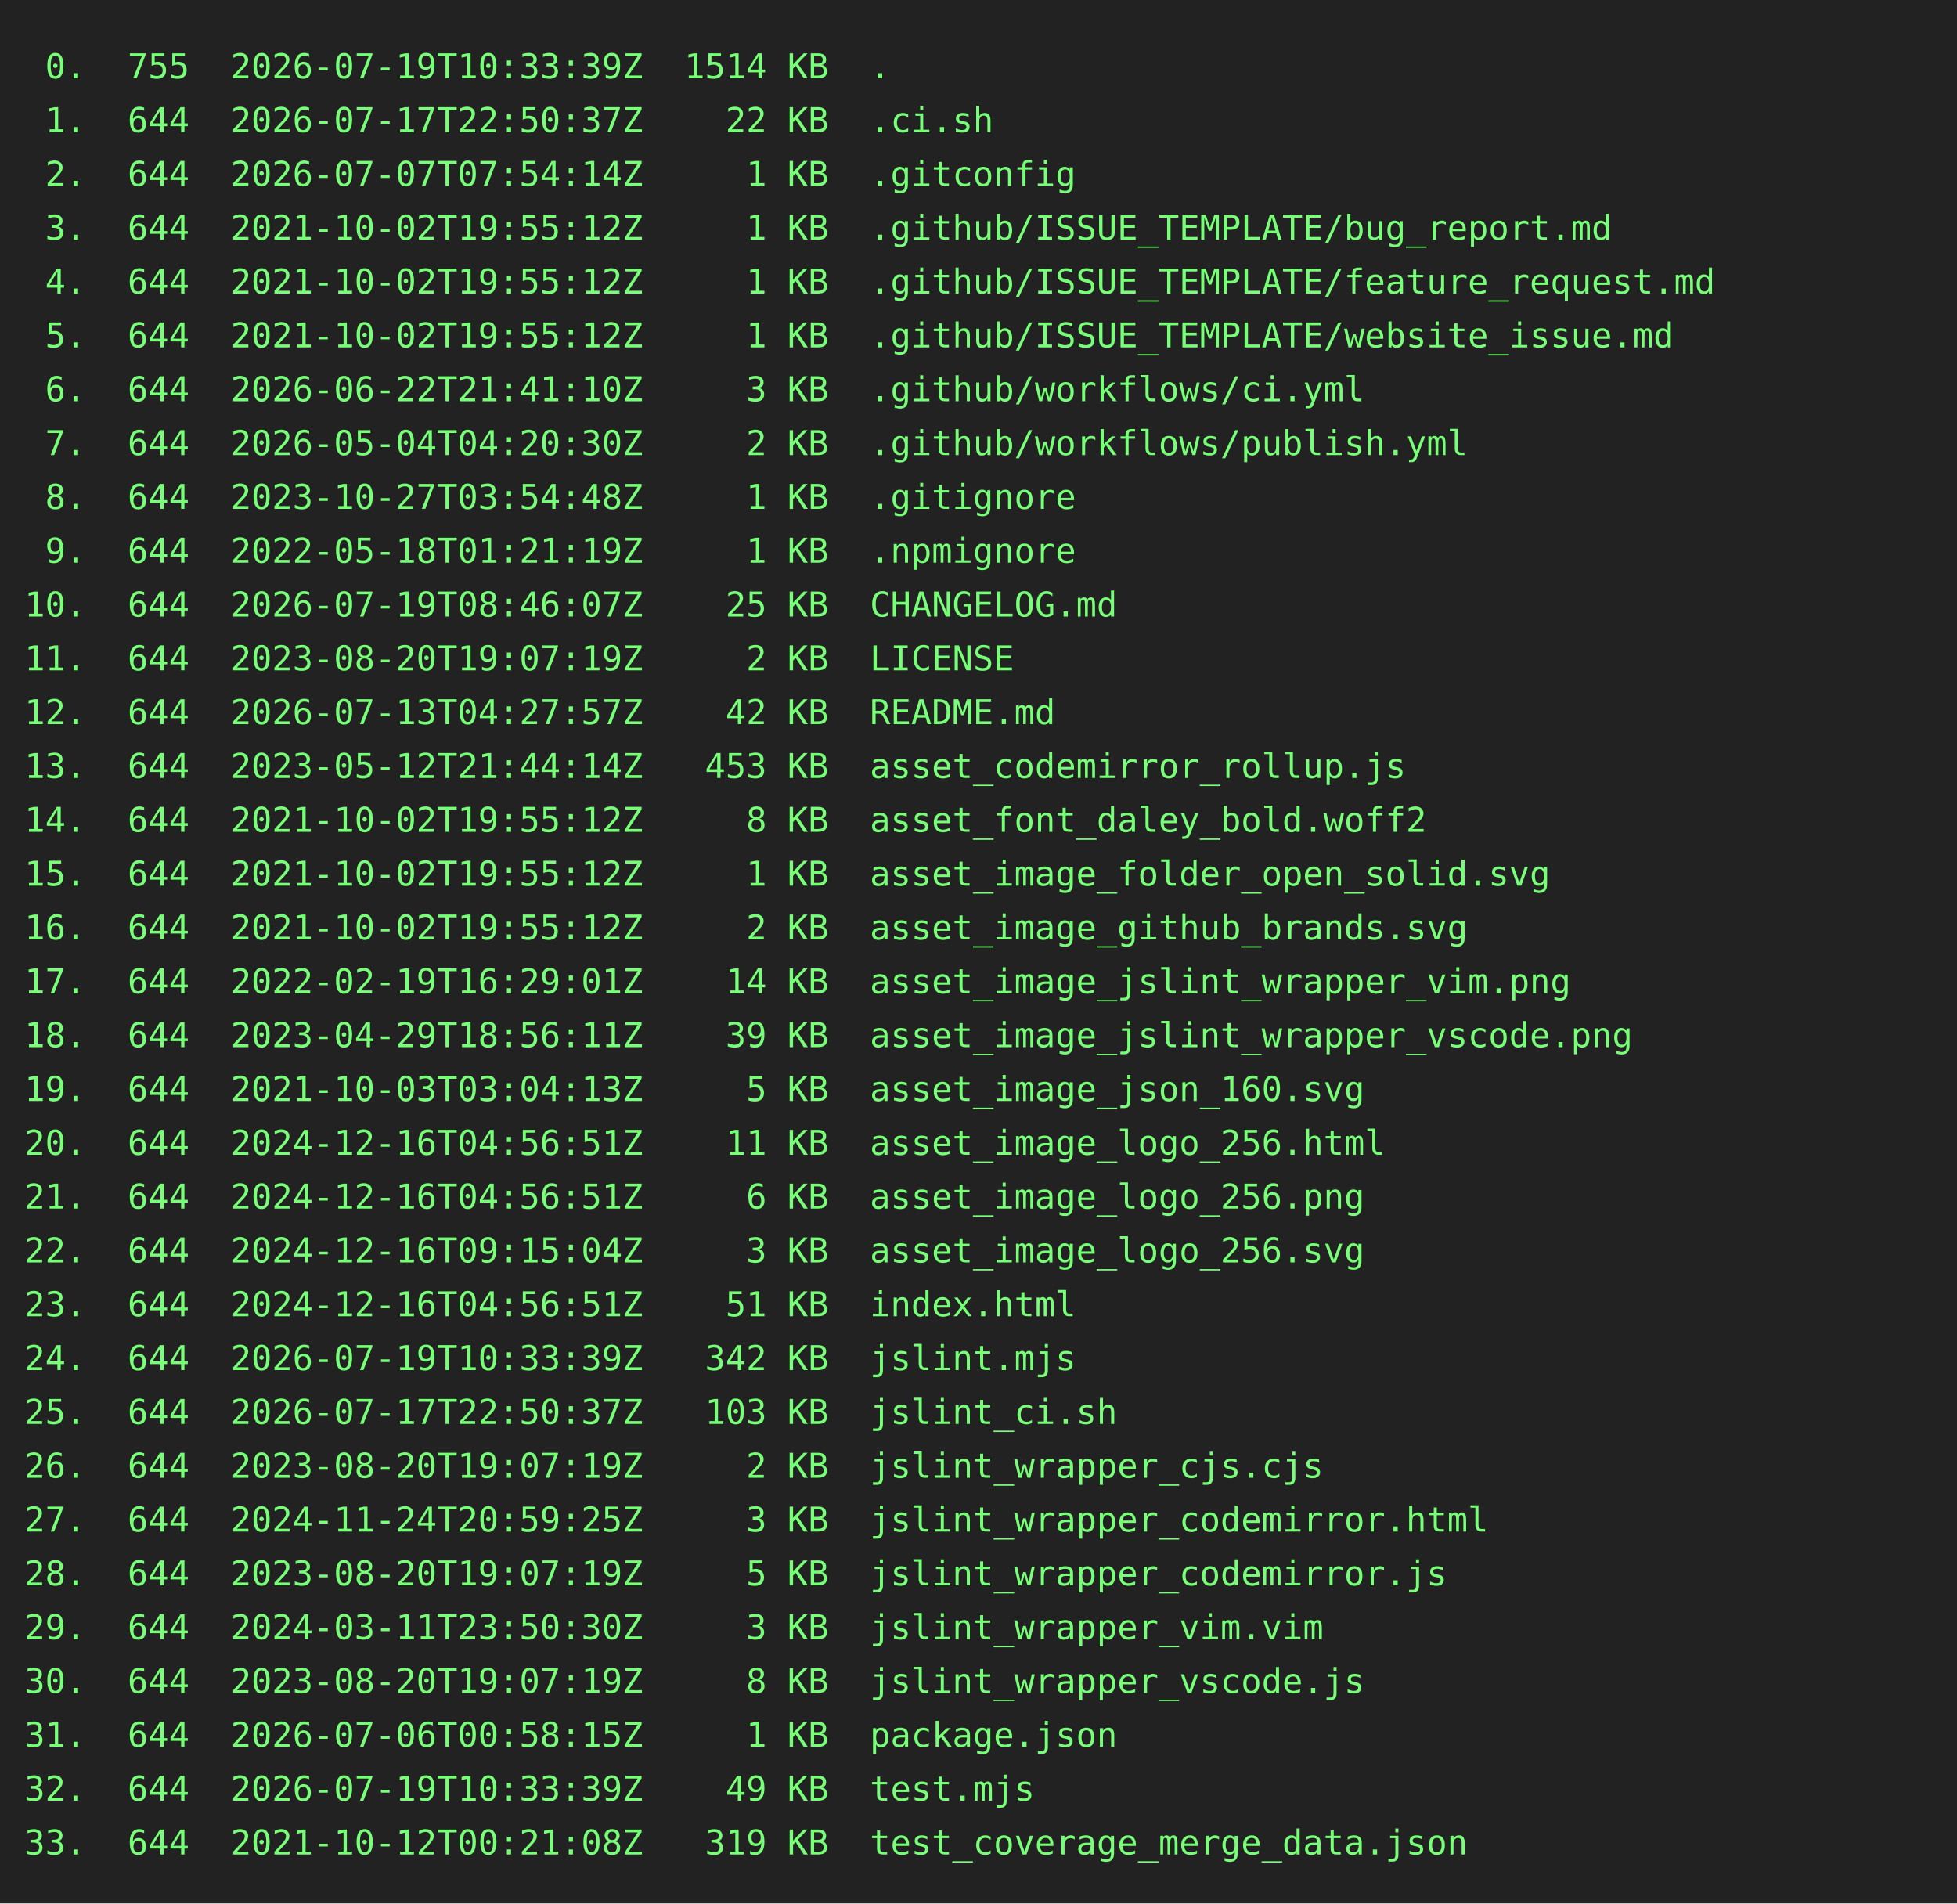
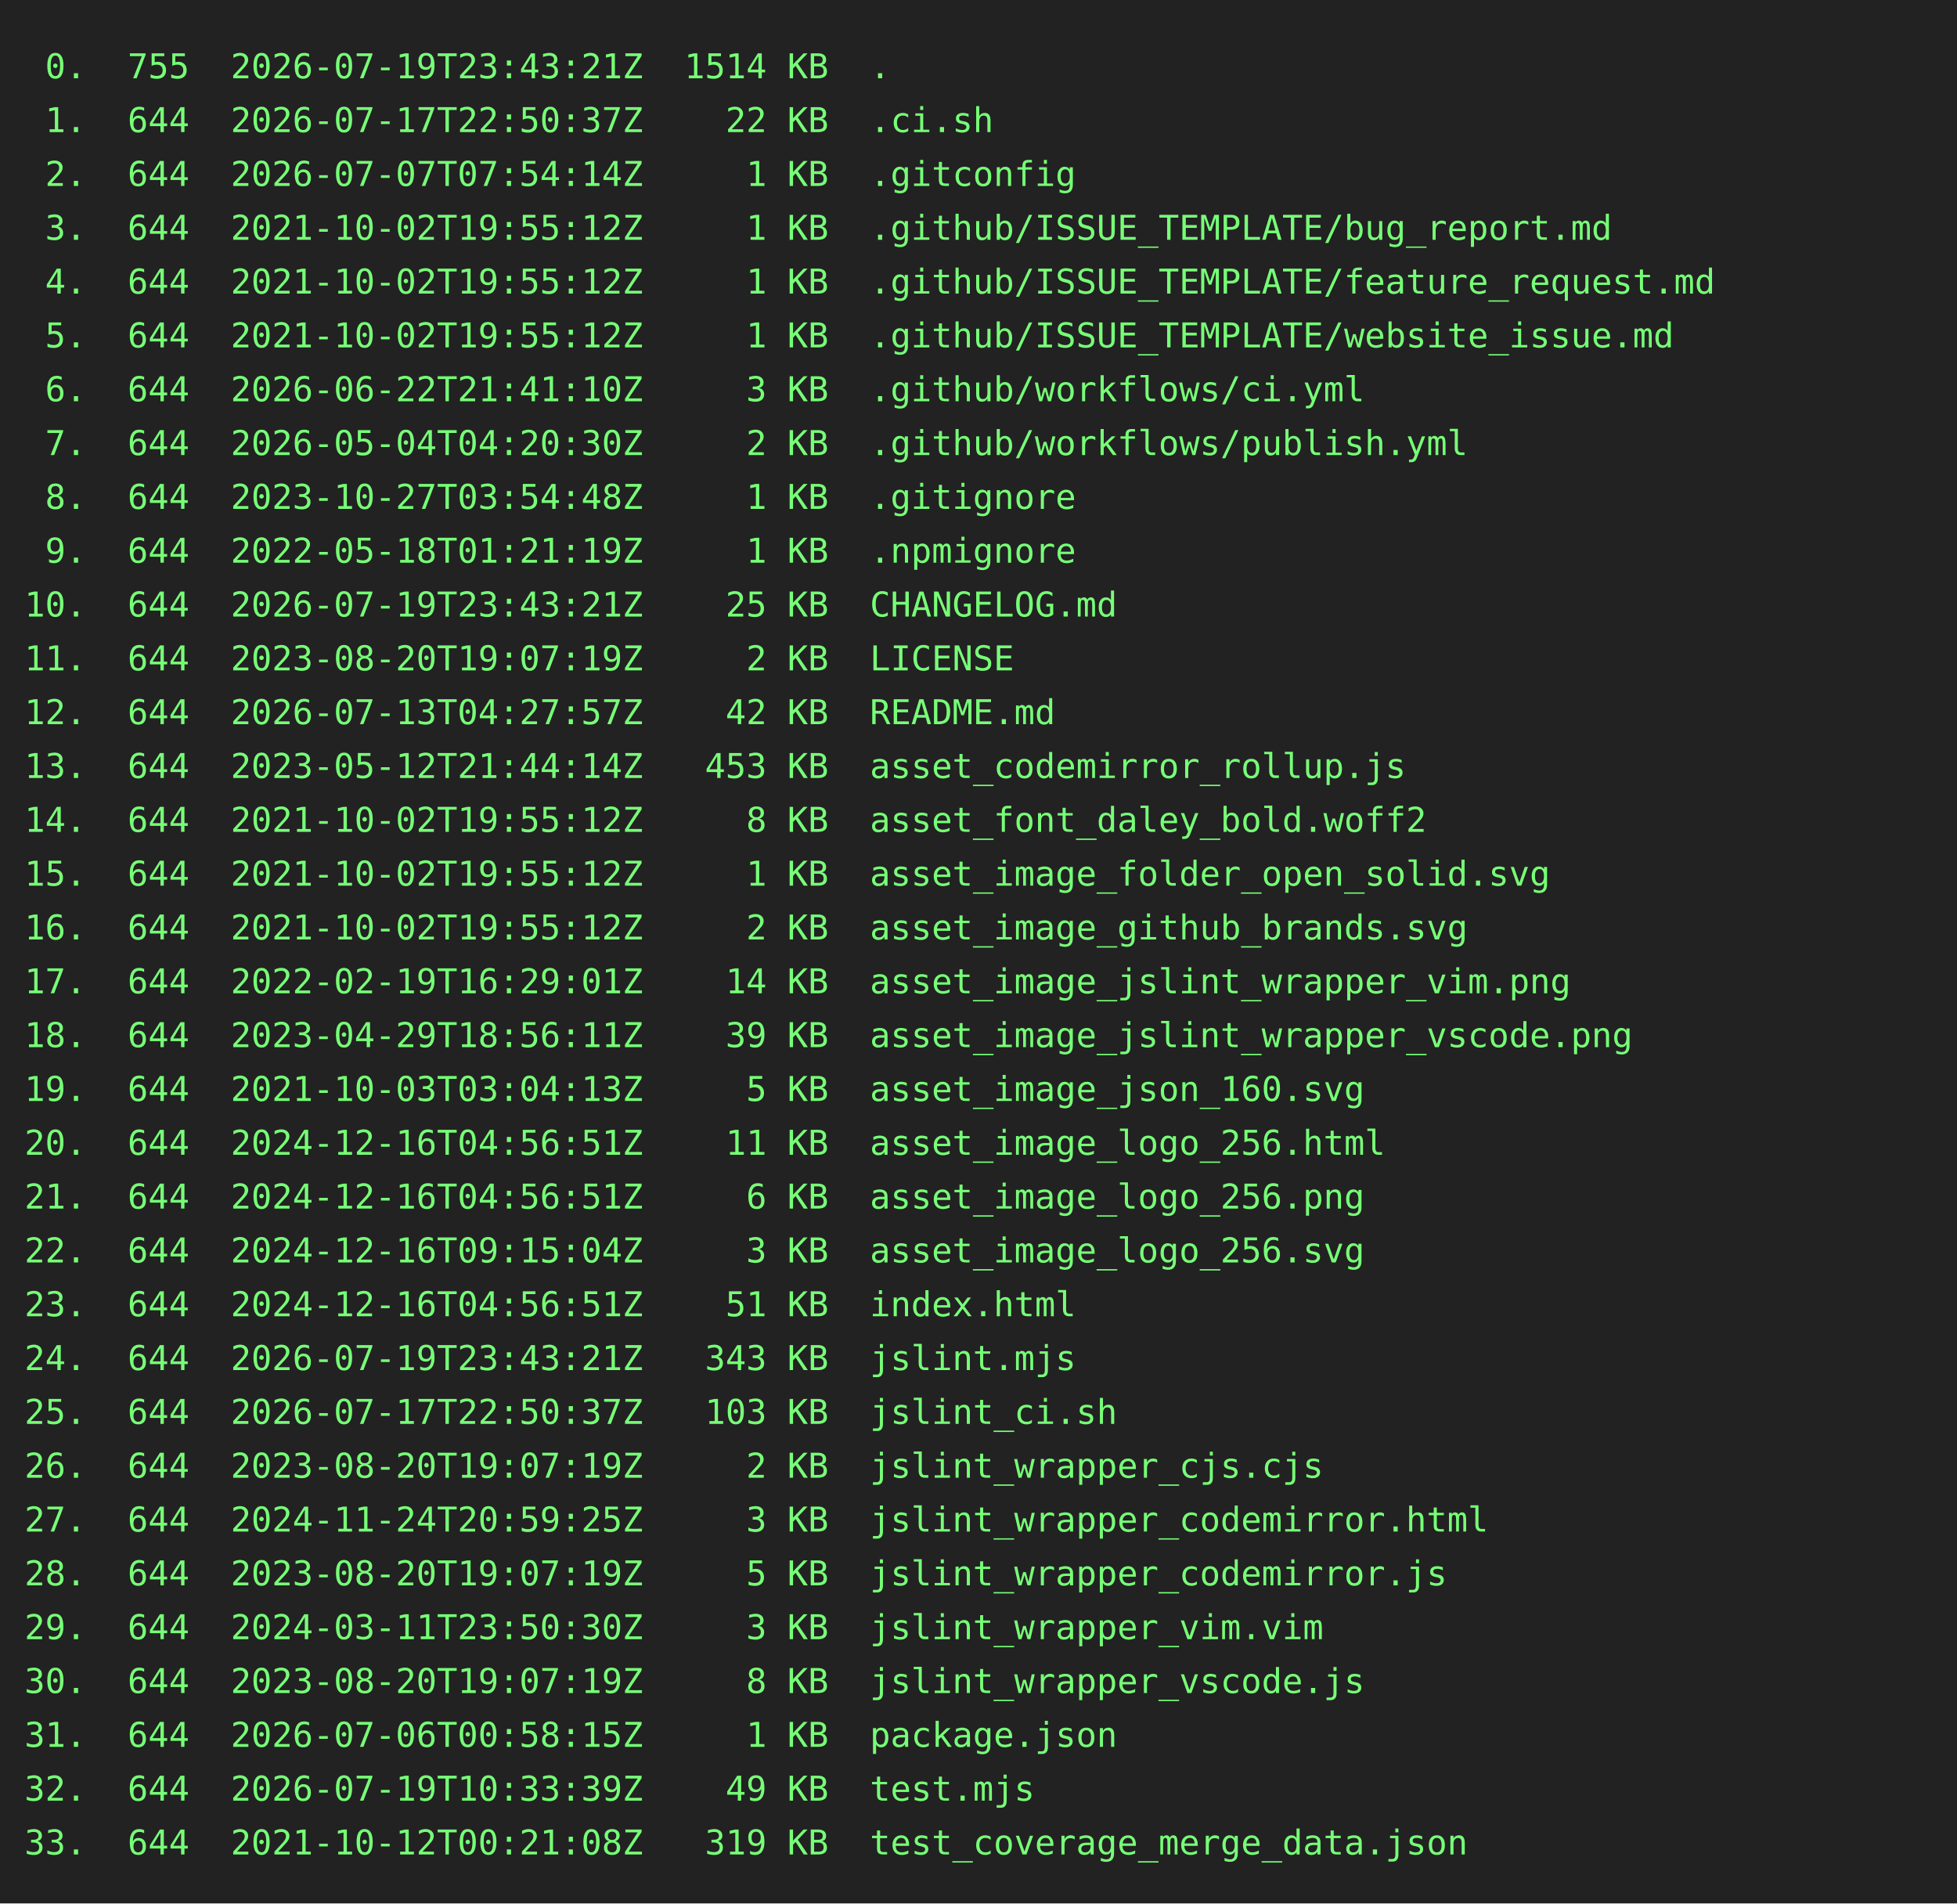
<svg xmlns="http://www.w3.org/2000/svg" height="778" width="800">
  <rect height="778" fill="#222" width="800" />
  <text fill="#7f7" font-family="consolas, menlo, monospace" font-size="14" xml:space="preserve">
-     <tspan lengthAdjust="spacingAndGlyphs" textLength="768" x="10" y="32"> 0.  755  2026-07-19T10:33:39Z  1514 KB  .                                                       </tspan>
+     <tspan lengthAdjust="spacingAndGlyphs" textLength="768" x="10" y="32"> 0.  755  2026-07-19T23:43:21Z  1514 KB  .                                                       </tspan>
    <tspan lengthAdjust="spacingAndGlyphs" textLength="768" x="10" y="54"> 1.  644  2026-07-17T22:50:37Z    22 KB  .ci.sh                                                  </tspan>
    <tspan lengthAdjust="spacingAndGlyphs" textLength="768" x="10" y="76"> 2.  644  2026-07-07T07:54:14Z     1 KB  .gitconfig                                              </tspan>
    <tspan lengthAdjust="spacingAndGlyphs" textLength="768" x="10" y="98"> 3.  644  2021-10-02T19:55:12Z     1 KB  .github/ISSUE_TEMPLATE/bug_report.md                    </tspan>
    <tspan lengthAdjust="spacingAndGlyphs" textLength="768" x="10" y="120"> 4.  644  2021-10-02T19:55:12Z     1 KB  .github/ISSUE_TEMPLATE/feature_request.md               </tspan>
    <tspan lengthAdjust="spacingAndGlyphs" textLength="768" x="10" y="142"> 5.  644  2021-10-02T19:55:12Z     1 KB  .github/ISSUE_TEMPLATE/website_issue.md                 </tspan>
    <tspan lengthAdjust="spacingAndGlyphs" textLength="768" x="10" y="164"> 6.  644  2026-06-22T21:41:10Z     3 KB  .github/workflows/ci.yml                                </tspan>
    <tspan lengthAdjust="spacingAndGlyphs" textLength="768" x="10" y="186"> 7.  644  2026-05-04T04:20:30Z     2 KB  .github/workflows/publish.yml                           </tspan>
    <tspan lengthAdjust="spacingAndGlyphs" textLength="768" x="10" y="208"> 8.  644  2023-10-27T03:54:48Z     1 KB  .gitignore                                              </tspan>
    <tspan lengthAdjust="spacingAndGlyphs" textLength="768" x="10" y="230"> 9.  644  2022-05-18T01:21:19Z     1 KB  .npmignore                                              </tspan>
-     <tspan lengthAdjust="spacingAndGlyphs" textLength="768" x="10" y="252">10.  644  2026-07-19T08:46:07Z    25 KB  CHANGELOG.md                                            </tspan>
+     <tspan lengthAdjust="spacingAndGlyphs" textLength="768" x="10" y="252">10.  644  2026-07-19T23:43:21Z    25 KB  CHANGELOG.md                                            </tspan>
    <tspan lengthAdjust="spacingAndGlyphs" textLength="768" x="10" y="274">11.  644  2023-08-20T19:07:19Z     2 KB  LICENSE                                                 </tspan>
    <tspan lengthAdjust="spacingAndGlyphs" textLength="768" x="10" y="296">12.  644  2026-07-13T04:27:57Z    42 KB  README.md                                               </tspan>
    <tspan lengthAdjust="spacingAndGlyphs" textLength="768" x="10" y="318">13.  644  2023-05-12T21:44:14Z   453 KB  asset_codemirror_rollup.js                              </tspan>
    <tspan lengthAdjust="spacingAndGlyphs" textLength="768" x="10" y="340">14.  644  2021-10-02T19:55:12Z     8 KB  asset_font_daley_bold.woff2                             </tspan>
    <tspan lengthAdjust="spacingAndGlyphs" textLength="768" x="10" y="362">15.  644  2021-10-02T19:55:12Z     1 KB  asset_image_folder_open_solid.svg                       </tspan>
    <tspan lengthAdjust="spacingAndGlyphs" textLength="768" x="10" y="384">16.  644  2021-10-02T19:55:12Z     2 KB  asset_image_github_brands.svg                           </tspan>
    <tspan lengthAdjust="spacingAndGlyphs" textLength="768" x="10" y="406">17.  644  2022-02-19T16:29:01Z    14 KB  asset_image_jslint_wrapper_vim.png                      </tspan>
    <tspan lengthAdjust="spacingAndGlyphs" textLength="768" x="10" y="428">18.  644  2023-04-29T18:56:11Z    39 KB  asset_image_jslint_wrapper_vscode.png                   </tspan>
    <tspan lengthAdjust="spacingAndGlyphs" textLength="768" x="10" y="450">19.  644  2021-10-03T03:04:13Z     5 KB  asset_image_json_160.svg                                </tspan>
    <tspan lengthAdjust="spacingAndGlyphs" textLength="768" x="10" y="472">20.  644  2024-12-16T04:56:51Z    11 KB  asset_image_logo_256.html                               </tspan>
    <tspan lengthAdjust="spacingAndGlyphs" textLength="768" x="10" y="494">21.  644  2024-12-16T04:56:51Z     6 KB  asset_image_logo_256.png                                </tspan>
    <tspan lengthAdjust="spacingAndGlyphs" textLength="768" x="10" y="516">22.  644  2024-12-16T09:15:04Z     3 KB  asset_image_logo_256.svg                                </tspan>
    <tspan lengthAdjust="spacingAndGlyphs" textLength="768" x="10" y="538">23.  644  2024-12-16T04:56:51Z    51 KB  index.html                                              </tspan>
-     <tspan lengthAdjust="spacingAndGlyphs" textLength="768" x="10" y="560">24.  644  2026-07-19T10:33:39Z   342 KB  jslint.mjs                                              </tspan>
+     <tspan lengthAdjust="spacingAndGlyphs" textLength="768" x="10" y="560">24.  644  2026-07-19T23:43:21Z   343 KB  jslint.mjs                                              </tspan>
    <tspan lengthAdjust="spacingAndGlyphs" textLength="768" x="10" y="582">25.  644  2026-07-17T22:50:37Z   103 KB  jslint_ci.sh                                            </tspan>
    <tspan lengthAdjust="spacingAndGlyphs" textLength="768" x="10" y="604">26.  644  2023-08-20T19:07:19Z     2 KB  jslint_wrapper_cjs.cjs                                  </tspan>
    <tspan lengthAdjust="spacingAndGlyphs" textLength="768" x="10" y="626">27.  644  2024-11-24T20:59:25Z     3 KB  jslint_wrapper_codemirror.html                          </tspan>
    <tspan lengthAdjust="spacingAndGlyphs" textLength="768" x="10" y="648">28.  644  2023-08-20T19:07:19Z     5 KB  jslint_wrapper_codemirror.js                            </tspan>
    <tspan lengthAdjust="spacingAndGlyphs" textLength="768" x="10" y="670">29.  644  2024-03-11T23:50:30Z     3 KB  jslint_wrapper_vim.vim                                  </tspan>
    <tspan lengthAdjust="spacingAndGlyphs" textLength="768" x="10" y="692">30.  644  2023-08-20T19:07:19Z     8 KB  jslint_wrapper_vscode.js                                </tspan>
    <tspan lengthAdjust="spacingAndGlyphs" textLength="768" x="10" y="714">31.  644  2026-07-06T00:58:15Z     1 KB  package.json                                            </tspan>
    <tspan lengthAdjust="spacingAndGlyphs" textLength="768" x="10" y="736">32.  644  2026-07-19T10:33:39Z    49 KB  test.mjs                                                </tspan>
    <tspan lengthAdjust="spacingAndGlyphs" textLength="768" x="10" y="758">33.  644  2021-10-12T00:21:08Z   319 KB  test_coverage_merge_data.json                           </tspan>
  </text>
</svg>
